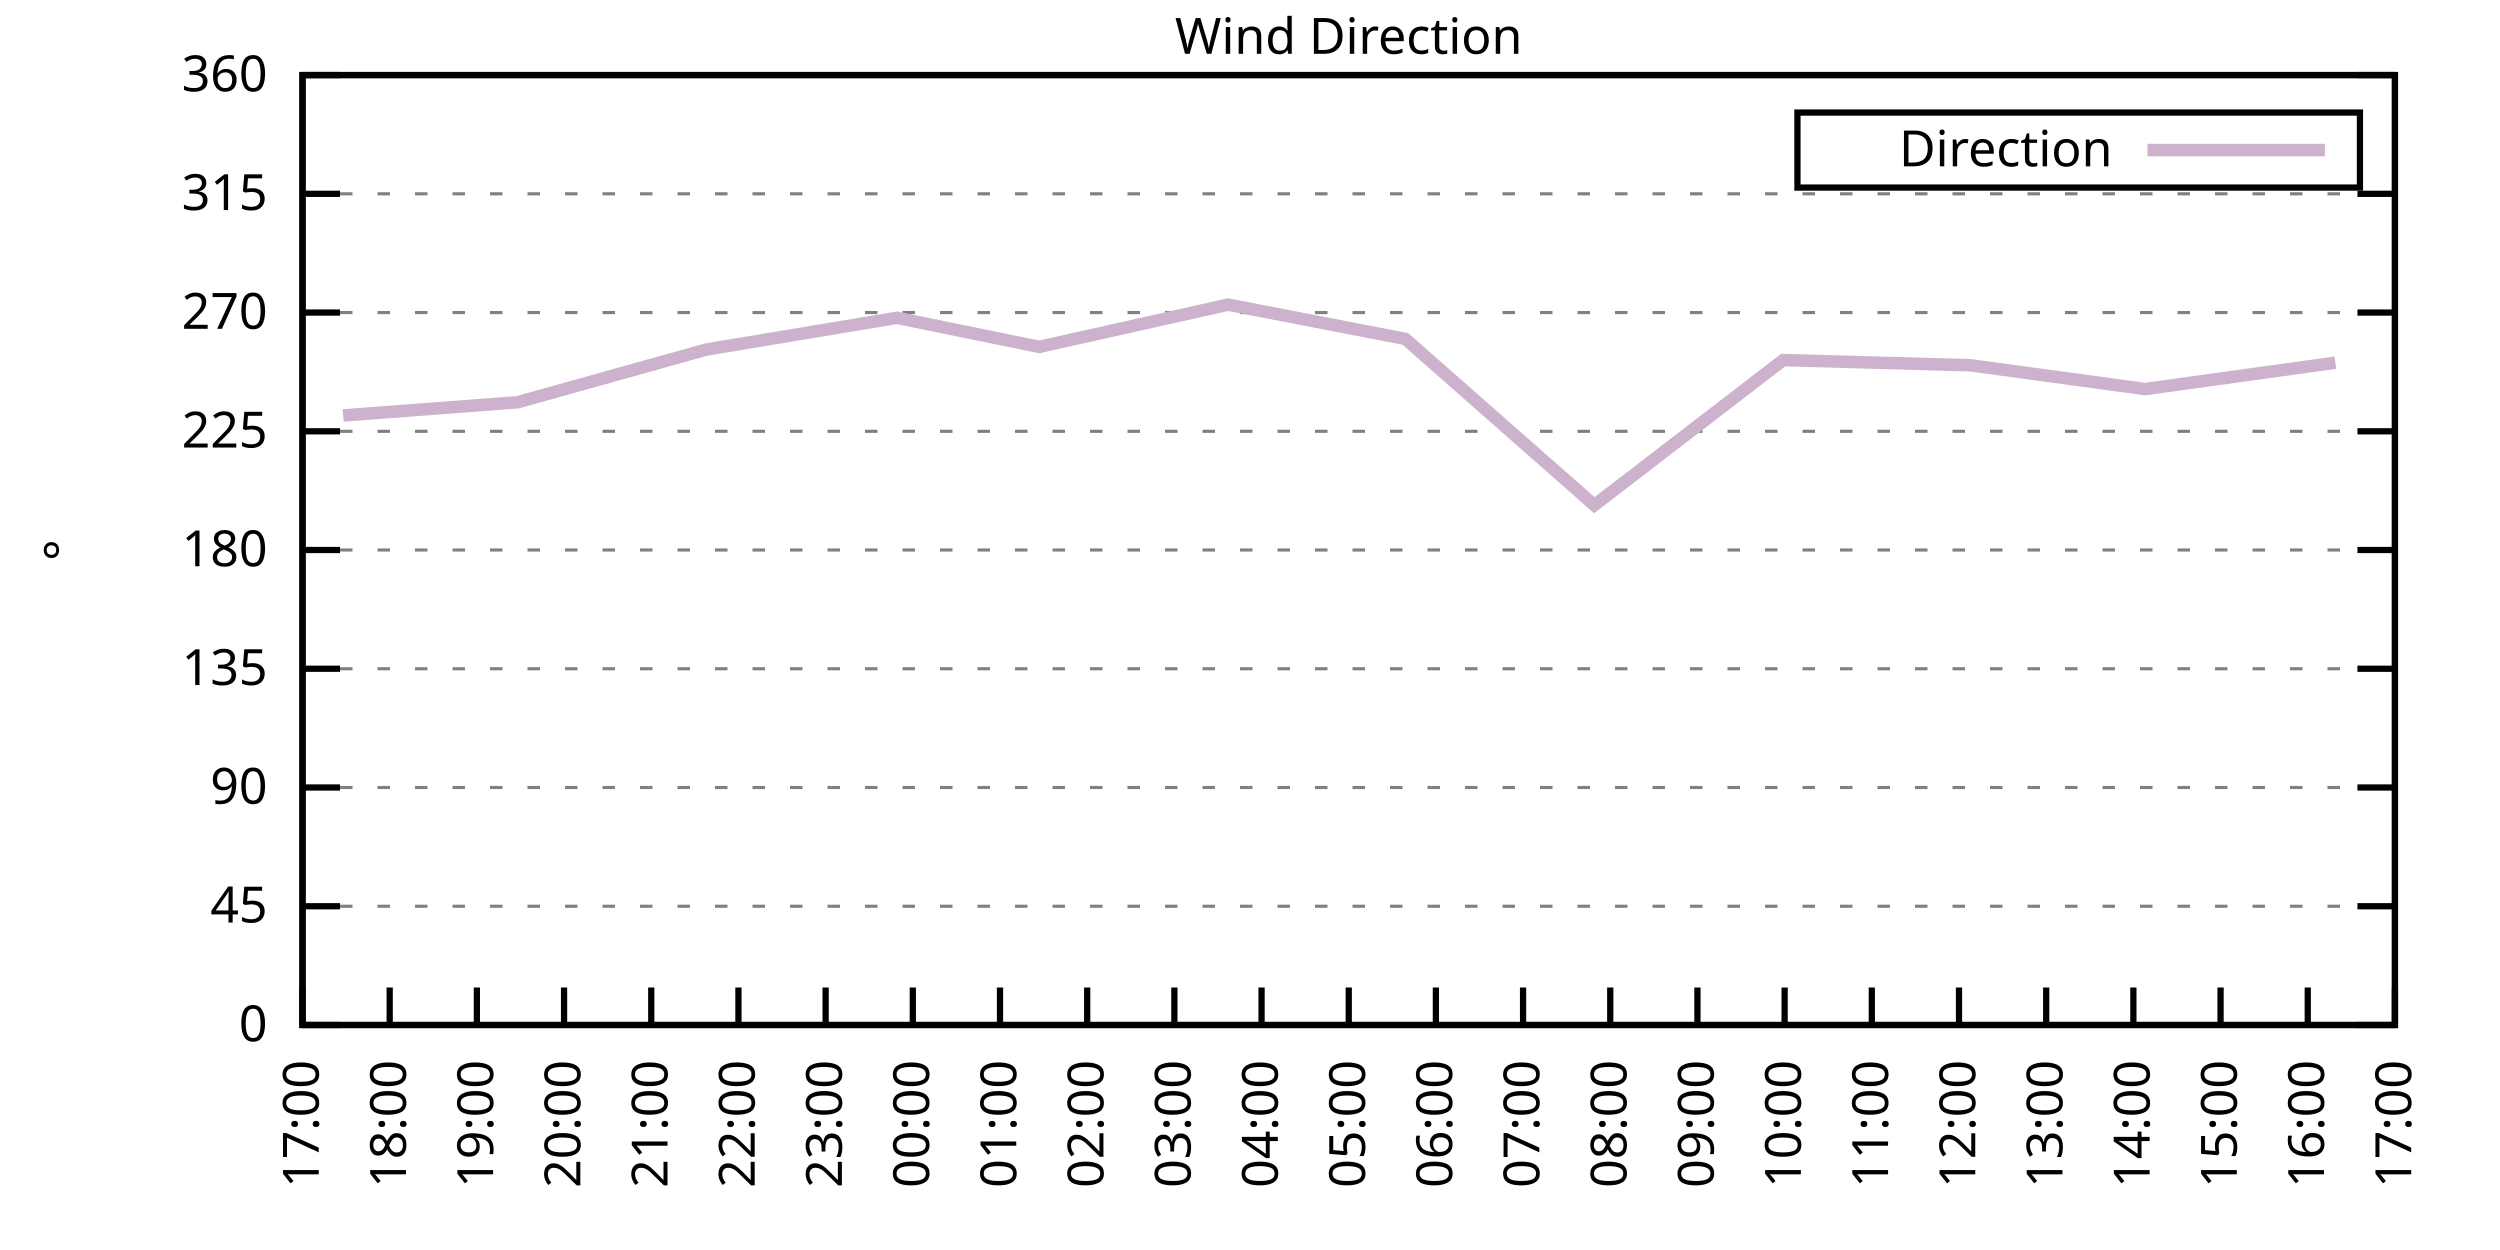
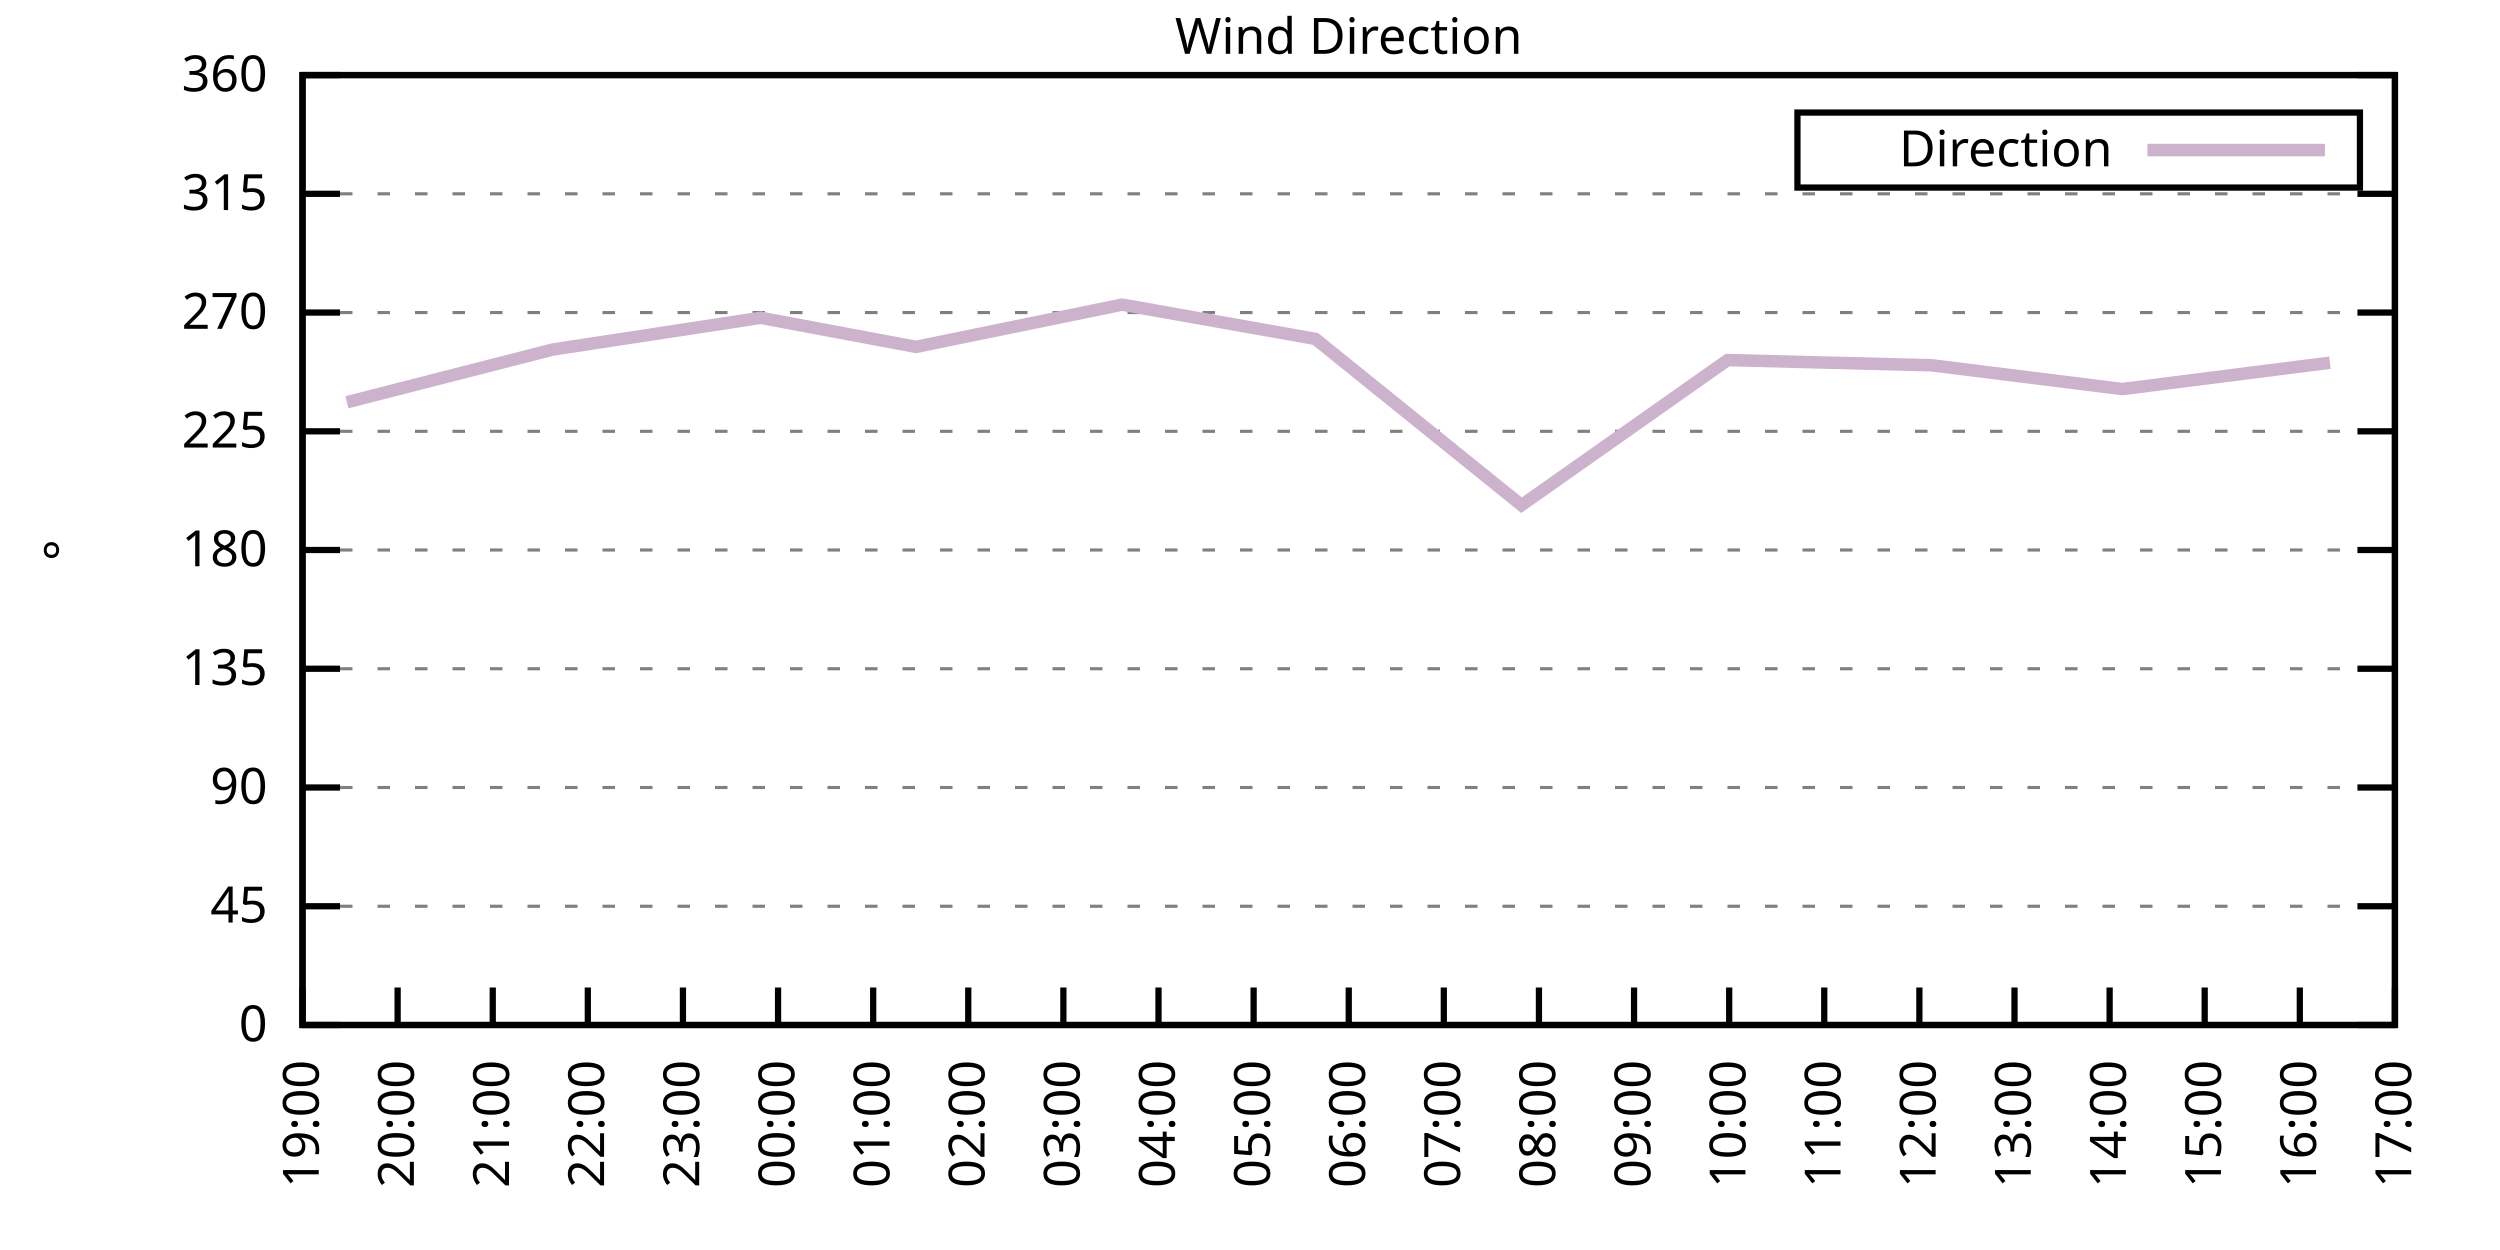
<svg xmlns="http://www.w3.org/2000/svg" xmlns:xlink="http://www.w3.org/1999/xlink" width="400" height="200" viewBox="0 0 400 200">
  <g id="gnuplot_canvas">
    <rect x="0" y="0" width="400" height="200" fill="none" />
    <defs>
      <circle id="gpDot" r="0.5" stroke-width="0.5" stroke="currentColor" />
      <path id="gpPt0" stroke-width="0.333" stroke="currentColor" d="M-1,0 h2 M0,-1 v2" />
      <path id="gpPt1" stroke-width="0.333" stroke="currentColor" d="M-1,-1 L1,1 M1,-1 L-1,1" />
      <path id="gpPt2" stroke-width="0.333" stroke="currentColor" d="M-1,0 L1,0 M0,-1 L0,1 M-1,-1 L1,1 M-1,1 L1,-1" />
      <rect id="gpPt3" stroke-width="0.333" stroke="currentColor" x="-1" y="-1" width="2" height="2" />
      <rect id="gpPt4" stroke-width="0.333" stroke="currentColor" fill="currentColor" x="-1" y="-1" width="2" height="2" />
      <circle id="gpPt5" stroke-width="0.333" stroke="currentColor" cx="0" cy="0" r="1" />
      <use xlink:href="#gpPt5" id="gpPt6" fill="currentColor" stroke="none" />
      <path id="gpPt7" stroke-width="0.333" stroke="currentColor" d="M0,-1.33 L-1.33,0.67 L1.33,0.67 z" />
      <use xlink:href="#gpPt7" id="gpPt8" fill="currentColor" stroke="none" />
      <use xlink:href="#gpPt7" id="gpPt9" stroke="currentColor" transform="rotate(180)" />
      <use xlink:href="#gpPt9" id="gpPt10" fill="currentColor" stroke="none" />
      <use xlink:href="#gpPt3" id="gpPt11" stroke="currentColor" transform="rotate(45)" />
      <use xlink:href="#gpPt11" id="gpPt12" fill="currentColor" stroke="none" />
      <path id="gpPt13" stroke-width="0.333" stroke="currentColor" d="M0,1.330 L1.265,0.411 L0.782,-1.067 L-0.782,-1.076 L-1.265,0.411 z" />
      <use xlink:href="#gpPt13" id="gpPt14" fill="currentColor" stroke="none" />
      <filter id="textbox" filterUnits="objectBoundingBox" x="0" y="0" height="1" width="1">
        <feFlood flood-color="white" flood-opacity="1" result="bgnd" />
        <feComposite in="SourceGraphic" in2="bgnd" operator="atop" />
      </filter>
      <filter id="greybox" filterUnits="objectBoundingBox" x="0" y="0" height="1" width="1">
        <feFlood flood-color="lightgrey" flood-opacity="1" result="grey" />
        <feComposite in="SourceGraphic" in2="grey" operator="atop" />
      </filter>
    </defs>
    <g fill="none" color="white" stroke="currentColor" stroke-width="1.00" stroke-linecap="butt" stroke-linejoin="miter">
</g>
    <g fill="none" color="black" stroke="currentColor" stroke-width="1.00" stroke-linecap="butt" stroke-linejoin="miter">
      <g stroke="none" shape-rendering="crispEdges">
        <polygon fill="rgb(255, 255, 255)" points="48.40,164.00 383.18,164.00 383.18,12.02 48.40,12.02 " />
      </g>
    </g>
    <g fill="none" color="black" stroke="currentColor" stroke-width="1.00" stroke-linecap="butt" stroke-linejoin="miter">
</g>
    <g fill="none" color="black" stroke="black" stroke-width="0.50" stroke-linecap="butt" stroke-linejoin="miter">
</g>
    <g fill="none" color="gray" stroke="currentColor" stroke-width="0.50" stroke-linecap="butt" stroke-linejoin="miter">
      <path stroke="gray" stroke-dasharray="2,4" class="gridline" d="M48.40,164.00 L383.19,164.00  " />
    </g>
    <g fill="none" color="gray" stroke="gray" stroke-width="1.00" stroke-linecap="butt" stroke-linejoin="miter">
</g>
    <g fill="none" color="black" stroke="currentColor" stroke-width="1.00" stroke-linecap="butt" stroke-linejoin="miter">
      <path stroke="black" d="M48.40,164.00 L54.40,164.00 M383.19,164.00 L377.19,164.00  " />
      <g transform="translate(42.80,166.60)" stroke="none" fill="black" font-family="Sans" font-size="8.00" text-anchor="end">
        <text>
          <tspan font-family="Sans"> 0</tspan>
        </text>
      </g>
    </g>
    <g fill="none" color="black" stroke="currentColor" stroke-width="1.00" stroke-linecap="butt" stroke-linejoin="miter">
</g>
    <g fill="none" color="black" stroke="black" stroke-width="0.50" stroke-linecap="butt" stroke-linejoin="miter">
</g>
    <g fill="none" color="gray" stroke="currentColor" stroke-width="0.50" stroke-linecap="butt" stroke-linejoin="miter">
      <path stroke="gray" stroke-dasharray="2,4" class="gridline" d="M48.40,145.00 L383.19,145.00  " />
    </g>
    <g fill="none" color="gray" stroke="gray" stroke-width="1.00" stroke-linecap="butt" stroke-linejoin="miter">
</g>
    <g fill="none" color="black" stroke="currentColor" stroke-width="1.00" stroke-linecap="butt" stroke-linejoin="miter">
      <path stroke="black" d="M48.40,145.00 L54.40,145.00 M383.19,145.00 L377.19,145.00  " />
      <g transform="translate(42.80,147.60)" stroke="none" fill="black" font-family="Sans" font-size="8.00" text-anchor="end">
        <text>
          <tspan font-family="Sans"> 45</tspan>
        </text>
      </g>
    </g>
    <g fill="none" color="black" stroke="currentColor" stroke-width="1.00" stroke-linecap="butt" stroke-linejoin="miter">
</g>
    <g fill="none" color="black" stroke="black" stroke-width="0.50" stroke-linecap="butt" stroke-linejoin="miter">
</g>
    <g fill="none" color="gray" stroke="currentColor" stroke-width="0.50" stroke-linecap="butt" stroke-linejoin="miter">
      <path stroke="gray" stroke-dasharray="2,4" class="gridline" d="M48.40,126.00 L383.19,126.00  " />
    </g>
    <g fill="none" color="gray" stroke="gray" stroke-width="1.00" stroke-linecap="butt" stroke-linejoin="miter">
</g>
    <g fill="none" color="black" stroke="currentColor" stroke-width="1.00" stroke-linecap="butt" stroke-linejoin="miter">
      <path stroke="black" d="M48.40,126.00 L54.40,126.00 M383.19,126.00 L377.19,126.00  " />
      <g transform="translate(42.80,128.60)" stroke="none" fill="black" font-family="Sans" font-size="8.00" text-anchor="end">
        <text>
          <tspan font-family="Sans"> 90</tspan>
        </text>
      </g>
    </g>
    <g fill="none" color="black" stroke="currentColor" stroke-width="1.00" stroke-linecap="butt" stroke-linejoin="miter">
</g>
    <g fill="none" color="black" stroke="black" stroke-width="0.50" stroke-linecap="butt" stroke-linejoin="miter">
</g>
    <g fill="none" color="gray" stroke="currentColor" stroke-width="0.50" stroke-linecap="butt" stroke-linejoin="miter">
      <path stroke="gray" stroke-dasharray="2,4" class="gridline" d="M48.40,107.00 L383.19,107.00  " />
    </g>
    <g fill="none" color="gray" stroke="gray" stroke-width="1.00" stroke-linecap="butt" stroke-linejoin="miter">
</g>
    <g fill="none" color="black" stroke="currentColor" stroke-width="1.00" stroke-linecap="butt" stroke-linejoin="miter">
      <path stroke="black" d="M48.40,107.00 L54.40,107.00 M383.19,107.00 L377.19,107.00  " />
      <g transform="translate(42.80,109.60)" stroke="none" fill="black" font-family="Sans" font-size="8.00" text-anchor="end">
        <text>
          <tspan font-family="Sans"> 135</tspan>
        </text>
      </g>
    </g>
    <g fill="none" color="black" stroke="currentColor" stroke-width="1.00" stroke-linecap="butt" stroke-linejoin="miter">
</g>
    <g fill="none" color="black" stroke="black" stroke-width="0.50" stroke-linecap="butt" stroke-linejoin="miter">
</g>
    <g fill="none" color="gray" stroke="currentColor" stroke-width="0.50" stroke-linecap="butt" stroke-linejoin="miter">
      <path stroke="gray" stroke-dasharray="2,4" class="gridline" d="M48.40,88.00 L383.19,88.00  " />
    </g>
    <g fill="none" color="gray" stroke="gray" stroke-width="1.00" stroke-linecap="butt" stroke-linejoin="miter">
</g>
    <g fill="none" color="black" stroke="currentColor" stroke-width="1.00" stroke-linecap="butt" stroke-linejoin="miter">
      <path stroke="black" d="M48.40,88.00 L54.40,88.00 M383.19,88.00 L377.19,88.00  " />
      <g transform="translate(42.80,90.60)" stroke="none" fill="black" font-family="Sans" font-size="8.00" text-anchor="end">
        <text>
          <tspan font-family="Sans"> 180</tspan>
        </text>
      </g>
    </g>
    <g fill="none" color="black" stroke="currentColor" stroke-width="1.00" stroke-linecap="butt" stroke-linejoin="miter">
</g>
    <g fill="none" color="black" stroke="black" stroke-width="0.50" stroke-linecap="butt" stroke-linejoin="miter">
</g>
    <g fill="none" color="gray" stroke="currentColor" stroke-width="0.50" stroke-linecap="butt" stroke-linejoin="miter">
      <path stroke="gray" stroke-dasharray="2,4" class="gridline" d="M48.40,69.01 L383.19,69.01  " />
    </g>
    <g fill="none" color="gray" stroke="gray" stroke-width="1.00" stroke-linecap="butt" stroke-linejoin="miter">
</g>
    <g fill="none" color="black" stroke="currentColor" stroke-width="1.00" stroke-linecap="butt" stroke-linejoin="miter">
      <path stroke="black" d="M48.40,69.01 L54.40,69.01 M383.19,69.01 L377.19,69.01  " />
      <g transform="translate(42.80,71.61)" stroke="none" fill="black" font-family="Sans" font-size="8.00" text-anchor="end">
        <text>
          <tspan font-family="Sans"> 225</tspan>
        </text>
      </g>
    </g>
    <g fill="none" color="black" stroke="currentColor" stroke-width="1.00" stroke-linecap="butt" stroke-linejoin="miter">
</g>
    <g fill="none" color="black" stroke="black" stroke-width="0.50" stroke-linecap="butt" stroke-linejoin="miter">
</g>
    <g fill="none" color="gray" stroke="currentColor" stroke-width="0.50" stroke-linecap="butt" stroke-linejoin="miter">
      <path stroke="gray" stroke-dasharray="2,4" class="gridline" d="M48.40,50.01 L383.19,50.01  " />
    </g>
    <g fill="none" color="gray" stroke="gray" stroke-width="1.00" stroke-linecap="butt" stroke-linejoin="miter">
</g>
    <g fill="none" color="black" stroke="currentColor" stroke-width="1.00" stroke-linecap="butt" stroke-linejoin="miter">
      <path stroke="black" d="M48.40,50.01 L54.40,50.01 M383.19,50.01 L377.19,50.01  " />
      <g transform="translate(42.80,52.61)" stroke="none" fill="black" font-family="Sans" font-size="8.00" text-anchor="end">
        <text>
          <tspan font-family="Sans"> 270</tspan>
        </text>
      </g>
    </g>
    <g fill="none" color="black" stroke="currentColor" stroke-width="1.00" stroke-linecap="butt" stroke-linejoin="miter">
</g>
    <g fill="none" color="black" stroke="black" stroke-width="0.50" stroke-linecap="butt" stroke-linejoin="miter">
</g>
    <g fill="none" color="gray" stroke="currentColor" stroke-width="0.50" stroke-linecap="butt" stroke-linejoin="miter">
      <path stroke="gray" stroke-dasharray="2,4" class="gridline" d="M48.40,31.01 L383.19,31.01  " />
    </g>
    <g fill="none" color="gray" stroke="gray" stroke-width="1.00" stroke-linecap="butt" stroke-linejoin="miter">
</g>
    <g fill="none" color="black" stroke="currentColor" stroke-width="1.00" stroke-linecap="butt" stroke-linejoin="miter">
      <path stroke="black" d="M48.40,31.01 L54.40,31.01 M383.19,31.01 L377.19,31.01  " />
      <g transform="translate(42.80,33.61)" stroke="none" fill="black" font-family="Sans" font-size="8.00" text-anchor="end">
        <text>
          <tspan font-family="Sans"> 315</tspan>
        </text>
      </g>
    </g>
    <g fill="none" color="black" stroke="currentColor" stroke-width="1.00" stroke-linecap="butt" stroke-linejoin="miter">
</g>
    <g fill="none" color="black" stroke="black" stroke-width="0.50" stroke-linecap="butt" stroke-linejoin="miter">
</g>
    <g fill="none" color="gray" stroke="currentColor" stroke-width="0.50" stroke-linecap="butt" stroke-linejoin="miter">
      <path stroke="gray" stroke-dasharray="2,4" class="gridline" d="M48.40,12.01 L383.19,12.01  " />
    </g>
    <g fill="none" color="gray" stroke="gray" stroke-width="1.00" stroke-linecap="butt" stroke-linejoin="miter">
</g>
    <g fill="none" color="black" stroke="currentColor" stroke-width="1.00" stroke-linecap="butt" stroke-linejoin="miter">
      <path stroke="black" d="M48.40,12.01 L54.40,12.01 M383.19,12.01 L377.19,12.01  " />
      <g transform="translate(42.80,14.61)" stroke="none" fill="black" font-family="Sans" font-size="8.00" text-anchor="end">
        <text>
          <tspan font-family="Sans"> 360</tspan>
        </text>
      </g>
    </g>
    <g fill="none" color="black" stroke="currentColor" stroke-width="1.00" stroke-linecap="butt" stroke-linejoin="miter">
      <path stroke="black" d="M48.40,164.00 L48.40,158.00  " />
      <g transform="translate(51.00,169.60) rotate(270.00)" stroke="none" fill="black" font-family="Sans" font-size="8.00" text-anchor="end">
        <text>
-           <tspan font-family="Sans">17:00</tspan>
-         </text>
-       </g>
-     </g>
-     <g fill="none" color="black" stroke="currentColor" stroke-width="1.00" stroke-linecap="butt" stroke-linejoin="miter">
-       <path stroke="black" d="M62.35,164.00 L62.35,158.00  " />
-       <g transform="translate(64.95,169.60) rotate(270.00)" stroke="none" fill="black" font-family="Sans" font-size="8.00" text-anchor="end">
-         <text>
-           <tspan font-family="Sans">18:00</tspan>
-         </text>
-       </g>
-     </g>
-     <g fill="none" color="black" stroke="currentColor" stroke-width="1.00" stroke-linecap="butt" stroke-linejoin="miter">
-       <path stroke="black" d="M76.30,164.00 L76.30,158.00  " />
-       <g transform="translate(78.90,169.60) rotate(270.00)" stroke="none" fill="black" font-family="Sans" font-size="8.00" text-anchor="end">
-         <text>
          <tspan font-family="Sans">19:00</tspan>
        </text>
      </g>
    </g>
    <g fill="none" color="black" stroke="currentColor" stroke-width="1.00" stroke-linecap="butt" stroke-linejoin="miter">
-       <path stroke="black" d="M90.25,164.00 L90.25,158.00  " />
-       <g transform="translate(92.85,169.60) rotate(270.00)" stroke="none" fill="black" font-family="Sans" font-size="8.00" text-anchor="end">
+       <path stroke="black" d="M63.62,164.00 L63.62,158.00  " />
+       <g transform="translate(66.22,169.60) rotate(270.00)" stroke="none" fill="black" font-family="Sans" font-size="8.00" text-anchor="end">
        <text>
          <tspan font-family="Sans">20:00</tspan>
        </text>
      </g>
    </g>
    <g fill="none" color="black" stroke="currentColor" stroke-width="1.00" stroke-linecap="butt" stroke-linejoin="miter">
-       <path stroke="black" d="M104.20,164.00 L104.20,158.00  " />
-       <g transform="translate(106.80,169.60) rotate(270.00)" stroke="none" fill="black" font-family="Sans" font-size="8.00" text-anchor="end">
+       <path stroke="black" d="M78.84,164.00 L78.84,158.00  " />
+       <g transform="translate(81.44,169.60) rotate(270.00)" stroke="none" fill="black" font-family="Sans" font-size="8.00" text-anchor="end">
        <text>
          <tspan font-family="Sans">21:00</tspan>
        </text>
      </g>
    </g>
    <g fill="none" color="black" stroke="currentColor" stroke-width="1.00" stroke-linecap="butt" stroke-linejoin="miter">
-       <path stroke="black" d="M118.15,164.00 L118.15,158.00  " />
-       <g transform="translate(120.75,169.60) rotate(270.00)" stroke="none" fill="black" font-family="Sans" font-size="8.00" text-anchor="end">
+       <path stroke="black" d="M94.05,164.00 L94.05,158.00  " />
+       <g transform="translate(96.65,169.60) rotate(270.00)" stroke="none" fill="black" font-family="Sans" font-size="8.00" text-anchor="end">
        <text>
          <tspan font-family="Sans">22:00</tspan>
        </text>
      </g>
    </g>
    <g fill="none" color="black" stroke="currentColor" stroke-width="1.00" stroke-linecap="butt" stroke-linejoin="miter">
-       <path stroke="black" d="M132.10,164.00 L132.10,158.00  " />
-       <g transform="translate(134.70,169.60) rotate(270.00)" stroke="none" fill="black" font-family="Sans" font-size="8.00" text-anchor="end">
+       <path stroke="black" d="M109.27,164.00 L109.27,158.00  " />
+       <g transform="translate(111.87,169.60) rotate(270.00)" stroke="none" fill="black" font-family="Sans" font-size="8.00" text-anchor="end">
        <text>
          <tspan font-family="Sans">23:00</tspan>
        </text>
      </g>
    </g>
    <g fill="none" color="black" stroke="currentColor" stroke-width="1.00" stroke-linecap="butt" stroke-linejoin="miter">
-       <path stroke="black" d="M146.05,164.00 L146.05,158.00  " />
-       <g transform="translate(148.65,169.60) rotate(270.00)" stroke="none" fill="black" font-family="Sans" font-size="8.00" text-anchor="end">
+       <path stroke="black" d="M124.49,164.00 L124.49,158.00  " />
+       <g transform="translate(127.09,169.60) rotate(270.00)" stroke="none" fill="black" font-family="Sans" font-size="8.00" text-anchor="end">
        <text>
          <tspan font-family="Sans">00:00</tspan>
        </text>
      </g>
    </g>
    <g fill="none" color="black" stroke="currentColor" stroke-width="1.00" stroke-linecap="butt" stroke-linejoin="miter">
-       <path stroke="black" d="M160.00,164.00 L160.00,158.00  " />
-       <g transform="translate(162.60,169.60) rotate(270.00)" stroke="none" fill="black" font-family="Sans" font-size="8.00" text-anchor="end">
+       <path stroke="black" d="M139.71,164.00 L139.71,158.00  " />
+       <g transform="translate(142.31,169.60) rotate(270.00)" stroke="none" fill="black" font-family="Sans" font-size="8.00" text-anchor="end">
        <text>
          <tspan font-family="Sans">01:00</tspan>
        </text>
      </g>
    </g>
    <g fill="none" color="black" stroke="currentColor" stroke-width="1.00" stroke-linecap="butt" stroke-linejoin="miter">
-       <path stroke="black" d="M173.95,164.00 L173.95,158.00  " />
-       <g transform="translate(176.55,169.60) rotate(270.00)" stroke="none" fill="black" font-family="Sans" font-size="8.00" text-anchor="end">
+       <path stroke="black" d="M154.92,164.00 L154.92,158.00  " />
+       <g transform="translate(157.52,169.60) rotate(270.00)" stroke="none" fill="black" font-family="Sans" font-size="8.00" text-anchor="end">
        <text>
          <tspan font-family="Sans">02:00</tspan>
        </text>
      </g>
    </g>
    <g fill="none" color="black" stroke="currentColor" stroke-width="1.00" stroke-linecap="butt" stroke-linejoin="miter">
-       <path stroke="black" d="M187.90,164.00 L187.90,158.00  " />
-       <g transform="translate(190.50,169.60) rotate(270.00)" stroke="none" fill="black" font-family="Sans" font-size="8.00" text-anchor="end">
+       <path stroke="black" d="M170.14,164.00 L170.14,158.00  " />
+       <g transform="translate(172.74,169.60) rotate(270.00)" stroke="none" fill="black" font-family="Sans" font-size="8.00" text-anchor="end">
        <text>
          <tspan font-family="Sans">03:00</tspan>
        </text>
      </g>
    </g>
    <g fill="none" color="black" stroke="currentColor" stroke-width="1.00" stroke-linecap="butt" stroke-linejoin="miter">
-       <path stroke="black" d="M201.85,164.00 L201.85,158.00  " />
-       <g transform="translate(204.45,169.60) rotate(270.00)" stroke="none" fill="black" font-family="Sans" font-size="8.00" text-anchor="end">
+       <path stroke="black" d="M185.36,164.00 L185.36,158.00  " />
+       <g transform="translate(187.96,169.60) rotate(270.00)" stroke="none" fill="black" font-family="Sans" font-size="8.00" text-anchor="end">
        <text>
          <tspan font-family="Sans">04:00</tspan>
+         </text>
+       </g>
+     </g>
+     <g fill="none" color="black" stroke="currentColor" stroke-width="1.00" stroke-linecap="butt" stroke-linejoin="miter">
+       <path stroke="black" d="M200.58,164.00 L200.58,158.00  " />
+       <g transform="translate(203.18,169.60) rotate(270.00)" stroke="none" fill="black" font-family="Sans" font-size="8.00" text-anchor="end">
+         <text>
+           <tspan font-family="Sans">05:00</tspan>
        </text>
      </g>
    </g>
    <g fill="none" color="black" stroke="currentColor" stroke-width="1.00" stroke-linecap="butt" stroke-linejoin="miter">
      <path stroke="black" d="M215.80,164.00 L215.80,158.00  " />
      <g transform="translate(218.40,169.60) rotate(270.00)" stroke="none" fill="black" font-family="Sans" font-size="8.00" text-anchor="end">
        <text>
-           <tspan font-family="Sans">05:00</tspan>
-         </text>
-       </g>
-     </g>
-     <g fill="none" color="black" stroke="currentColor" stroke-width="1.00" stroke-linecap="butt" stroke-linejoin="miter">
-       <path stroke="black" d="M229.74,164.00 L229.74,158.00  " />
-       <g transform="translate(232.34,169.60) rotate(270.00)" stroke="none" fill="black" font-family="Sans" font-size="8.00" text-anchor="end">
-         <text>
          <tspan font-family="Sans">06:00</tspan>
        </text>
      </g>
    </g>
    <g fill="none" color="black" stroke="currentColor" stroke-width="1.00" stroke-linecap="butt" stroke-linejoin="miter">
-       <path stroke="black" d="M243.69,164.00 L243.69,158.00  " />
-       <g transform="translate(246.29,169.60) rotate(270.00)" stroke="none" fill="black" font-family="Sans" font-size="8.00" text-anchor="end">
+       <path stroke="black" d="M231.01,164.00 L231.01,158.00  " />
+       <g transform="translate(233.61,169.60) rotate(270.00)" stroke="none" fill="black" font-family="Sans" font-size="8.00" text-anchor="end">
        <text>
          <tspan font-family="Sans">07:00</tspan>
        </text>
      </g>
    </g>
    <g fill="none" color="black" stroke="currentColor" stroke-width="1.00" stroke-linecap="butt" stroke-linejoin="miter">
-       <path stroke="black" d="M257.64,164.00 L257.64,158.00  " />
-       <g transform="translate(260.24,169.60) rotate(270.00)" stroke="none" fill="black" font-family="Sans" font-size="8.00" text-anchor="end">
+       <path stroke="black" d="M246.23,164.00 L246.23,158.00  " />
+       <g transform="translate(248.83,169.60) rotate(270.00)" stroke="none" fill="black" font-family="Sans" font-size="8.00" text-anchor="end">
        <text>
          <tspan font-family="Sans">08:00</tspan>
        </text>
      </g>
    </g>
    <g fill="none" color="black" stroke="currentColor" stroke-width="1.00" stroke-linecap="butt" stroke-linejoin="miter">
-       <path stroke="black" d="M271.59,164.00 L271.59,158.00  " />
-       <g transform="translate(274.19,169.60) rotate(270.00)" stroke="none" fill="black" font-family="Sans" font-size="8.00" text-anchor="end">
+       <path stroke="black" d="M261.45,164.00 L261.45,158.00  " />
+       <g transform="translate(264.05,169.60) rotate(270.00)" stroke="none" fill="black" font-family="Sans" font-size="8.00" text-anchor="end">
        <text>
          <tspan font-family="Sans">09:00</tspan>
        </text>
      </g>
    </g>
    <g fill="none" color="black" stroke="currentColor" stroke-width="1.00" stroke-linecap="butt" stroke-linejoin="miter">
-       <path stroke="black" d="M285.54,164.00 L285.54,158.00  " />
-       <g transform="translate(288.14,169.60) rotate(270.00)" stroke="none" fill="black" font-family="Sans" font-size="8.00" text-anchor="end">
+       <path stroke="black" d="M276.67,164.00 L276.67,158.00  " />
+       <g transform="translate(279.27,169.60) rotate(270.00)" stroke="none" fill="black" font-family="Sans" font-size="8.00" text-anchor="end">
        <text>
          <tspan font-family="Sans">10:00</tspan>
        </text>
      </g>
    </g>
    <g fill="none" color="black" stroke="currentColor" stroke-width="1.00" stroke-linecap="butt" stroke-linejoin="miter">
-       <path stroke="black" d="M299.49,164.00 L299.49,158.00  " />
-       <g transform="translate(302.09,169.60) rotate(270.00)" stroke="none" fill="black" font-family="Sans" font-size="8.00" text-anchor="end">
+       <path stroke="black" d="M291.88,164.00 L291.88,158.00  " />
+       <g transform="translate(294.48,169.60) rotate(270.00)" stroke="none" fill="black" font-family="Sans" font-size="8.00" text-anchor="end">
        <text>
          <tspan font-family="Sans">11:00</tspan>
        </text>
      </g>
    </g>
    <g fill="none" color="black" stroke="currentColor" stroke-width="1.00" stroke-linecap="butt" stroke-linejoin="miter">
-       <path stroke="black" d="M313.44,164.00 L313.44,158.00  " />
-       <g transform="translate(316.04,169.60) rotate(270.00)" stroke="none" fill="black" font-family="Sans" font-size="8.00" text-anchor="end">
+       <path stroke="black" d="M307.10,164.00 L307.10,158.00  " />
+       <g transform="translate(309.70,169.60) rotate(270.00)" stroke="none" fill="black" font-family="Sans" font-size="8.00" text-anchor="end">
        <text>
          <tspan font-family="Sans">12:00</tspan>
        </text>
      </g>
    </g>
    <g fill="none" color="black" stroke="currentColor" stroke-width="1.00" stroke-linecap="butt" stroke-linejoin="miter">
-       <path stroke="black" d="M327.39,164.00 L327.39,158.00  " />
-       <g transform="translate(329.99,169.60) rotate(270.00)" stroke="none" fill="black" font-family="Sans" font-size="8.00" text-anchor="end">
+       <path stroke="black" d="M322.32,164.00 L322.32,158.00  " />
+       <g transform="translate(324.92,169.60) rotate(270.00)" stroke="none" fill="black" font-family="Sans" font-size="8.00" text-anchor="end">
        <text>
          <tspan font-family="Sans">13:00</tspan>
        </text>
      </g>
    </g>
    <g fill="none" color="black" stroke="currentColor" stroke-width="1.00" stroke-linecap="butt" stroke-linejoin="miter">
-       <path stroke="black" d="M341.34,164.00 L341.34,158.00  " />
-       <g transform="translate(343.94,169.60) rotate(270.00)" stroke="none" fill="black" font-family="Sans" font-size="8.00" text-anchor="end">
+       <path stroke="black" d="M337.54,164.00 L337.54,158.00  " />
+       <g transform="translate(340.14,169.60) rotate(270.00)" stroke="none" fill="black" font-family="Sans" font-size="8.00" text-anchor="end">
        <text>
          <tspan font-family="Sans">14:00</tspan>
        </text>
      </g>
    </g>
    <g fill="none" color="black" stroke="currentColor" stroke-width="1.00" stroke-linecap="butt" stroke-linejoin="miter">
-       <path stroke="black" d="M355.29,164.00 L355.29,158.00  " />
-       <g transform="translate(357.89,169.60) rotate(270.00)" stroke="none" fill="black" font-family="Sans" font-size="8.00" text-anchor="end">
+       <path stroke="black" d="M352.75,164.00 L352.75,158.00  " />
+       <g transform="translate(355.35,169.60) rotate(270.00)" stroke="none" fill="black" font-family="Sans" font-size="8.00" text-anchor="end">
        <text>
          <tspan font-family="Sans">15:00</tspan>
        </text>
      </g>
    </g>
    <g fill="none" color="black" stroke="currentColor" stroke-width="1.00" stroke-linecap="butt" stroke-linejoin="miter">
-       <path stroke="black" d="M369.24,164.00 L369.24,158.00  " />
-       <g transform="translate(371.84,169.60) rotate(270.00)" stroke="none" fill="black" font-family="Sans" font-size="8.00" text-anchor="end">
+       <path stroke="black" d="M367.97,164.00 L367.97,158.00  " />
+       <g transform="translate(370.57,169.60) rotate(270.00)" stroke="none" fill="black" font-family="Sans" font-size="8.00" text-anchor="end">
        <text>
          <tspan font-family="Sans">16:00</tspan>
        </text>
      </g>
    </g>
    <g fill="none" color="black" stroke="currentColor" stroke-width="1.00" stroke-linecap="butt" stroke-linejoin="miter">
      <path stroke="black" d="M383.19,164.00 L383.19,158.00  " />
      <g transform="translate(385.79,169.60) rotate(270.00)" stroke="none" fill="black" font-family="Sans" font-size="8.00" text-anchor="end">
        <text>
          <tspan font-family="Sans">17:00</tspan>
        </text>
      </g>
    </g>
    <g fill="none" color="black" stroke="currentColor" stroke-width="1.00" stroke-linecap="butt" stroke-linejoin="miter">
</g>
    <g fill="none" color="black" stroke="currentColor" stroke-width="1.00" stroke-linecap="butt" stroke-linejoin="miter">
      <path stroke="black" d="M48.40,12.01 L48.40,164.00 L383.19,164.00 L383.19,12.01 L48.40,12.01 Z  " />
    </g>
    <g fill="none" color="black" stroke="currentColor" stroke-width="1.00" stroke-linecap="butt" stroke-linejoin="miter">
</g>
    <g fill="none" color="black" stroke="currentColor" stroke-width="1.00" stroke-linecap="butt" stroke-linejoin="miter">
      <path stroke="black" d="M287.59,30.01 L287.59,18.01 L377.59,18.01 L377.59,30.01 L287.59,30.01 Z  " />
    </g>
    <g id="Wind_direction_plot_1">
      <g fill="none" color="white" stroke="black" stroke-width="2.00" stroke-linecap="butt" stroke-linejoin="miter">
</g>
      <g fill="none" color="black" stroke="currentColor" stroke-width="2.00" stroke-linecap="butt" stroke-linejoin="miter">
        <g transform="translate(337.99,26.61)" stroke="none" fill="black" font-family="Sans" font-size="8.00" text-anchor="end">
          <text>
            <tspan font-family="Sans">Direction</tspan>
          </text>
        </g>
      </g>
      <g fill="none" color="black" stroke="currentColor" stroke-width="2.00" stroke-linecap="butt" stroke-linejoin="miter">
-         <path stroke="rgb(204, 178, 204)" d="M343.59,24.01 L371.99,24.01 M54.91,66.47 L82.81,64.36 L113.03,55.92 L143.49,50.85 L166.27,55.50 L196.50,48.74   L224.86,54.23 L255.09,80.83 L285.31,57.61 L315.30,58.45 L343.20,62.25 L373.66,58.03  " />
+         <path stroke="rgb(204, 178, 204)" d="M343.59,24.01 L371.99,24.01 M55.50,64.36 L88.47,55.92 L121.70,50.85 L146.55,55.50 L179.53,48.74 L210.47,54.23   L243.44,80.83 L276.41,57.61 L309.13,58.45 L339.57,62.25 L372.79,58.03  " />
      </g>
    </g>
    <g fill="none" color="black" stroke="currentColor" stroke-width="2.00" stroke-linecap="butt" stroke-linejoin="miter">
</g>
    <g fill="none" color="black" stroke="black" stroke-width="1.00" stroke-linecap="butt" stroke-linejoin="miter">
</g>
    <g fill="none" color="black" stroke="currentColor" stroke-width="1.00" stroke-linecap="butt" stroke-linejoin="miter">
      <path stroke="black" d="M48.40,12.01 L48.40,164.00 L383.19,164.00 L383.19,12.01 L48.40,12.01 Z  " />
      <g transform="translate(12.80,88.01) rotate(270.00)" stroke="none" fill="black" font-family="Sans" font-size="8.00" text-anchor="middle">
        <text>
          <tspan font-family="Sans">°</tspan>
        </text>
      </g>
    </g>
    <g fill="none" color="black" stroke="currentColor" stroke-width="1.00" stroke-linecap="butt" stroke-linejoin="miter">
</g>
    <g fill="none" color="black" stroke="currentColor" stroke-width="1.00" stroke-linecap="butt" stroke-linejoin="miter">
      <g transform="translate(215.79,8.61)" stroke="none" fill="black" font-family="Sans" font-size="8.00" text-anchor="middle">
        <text>
          <tspan font-family="Sans">Wind Direction</tspan>
        </text>
      </g>
    </g>
    <g fill="none" color="black" stroke="currentColor" stroke-width="1.00" stroke-linecap="butt" stroke-linejoin="miter">
</g>
  </g>
</svg>
